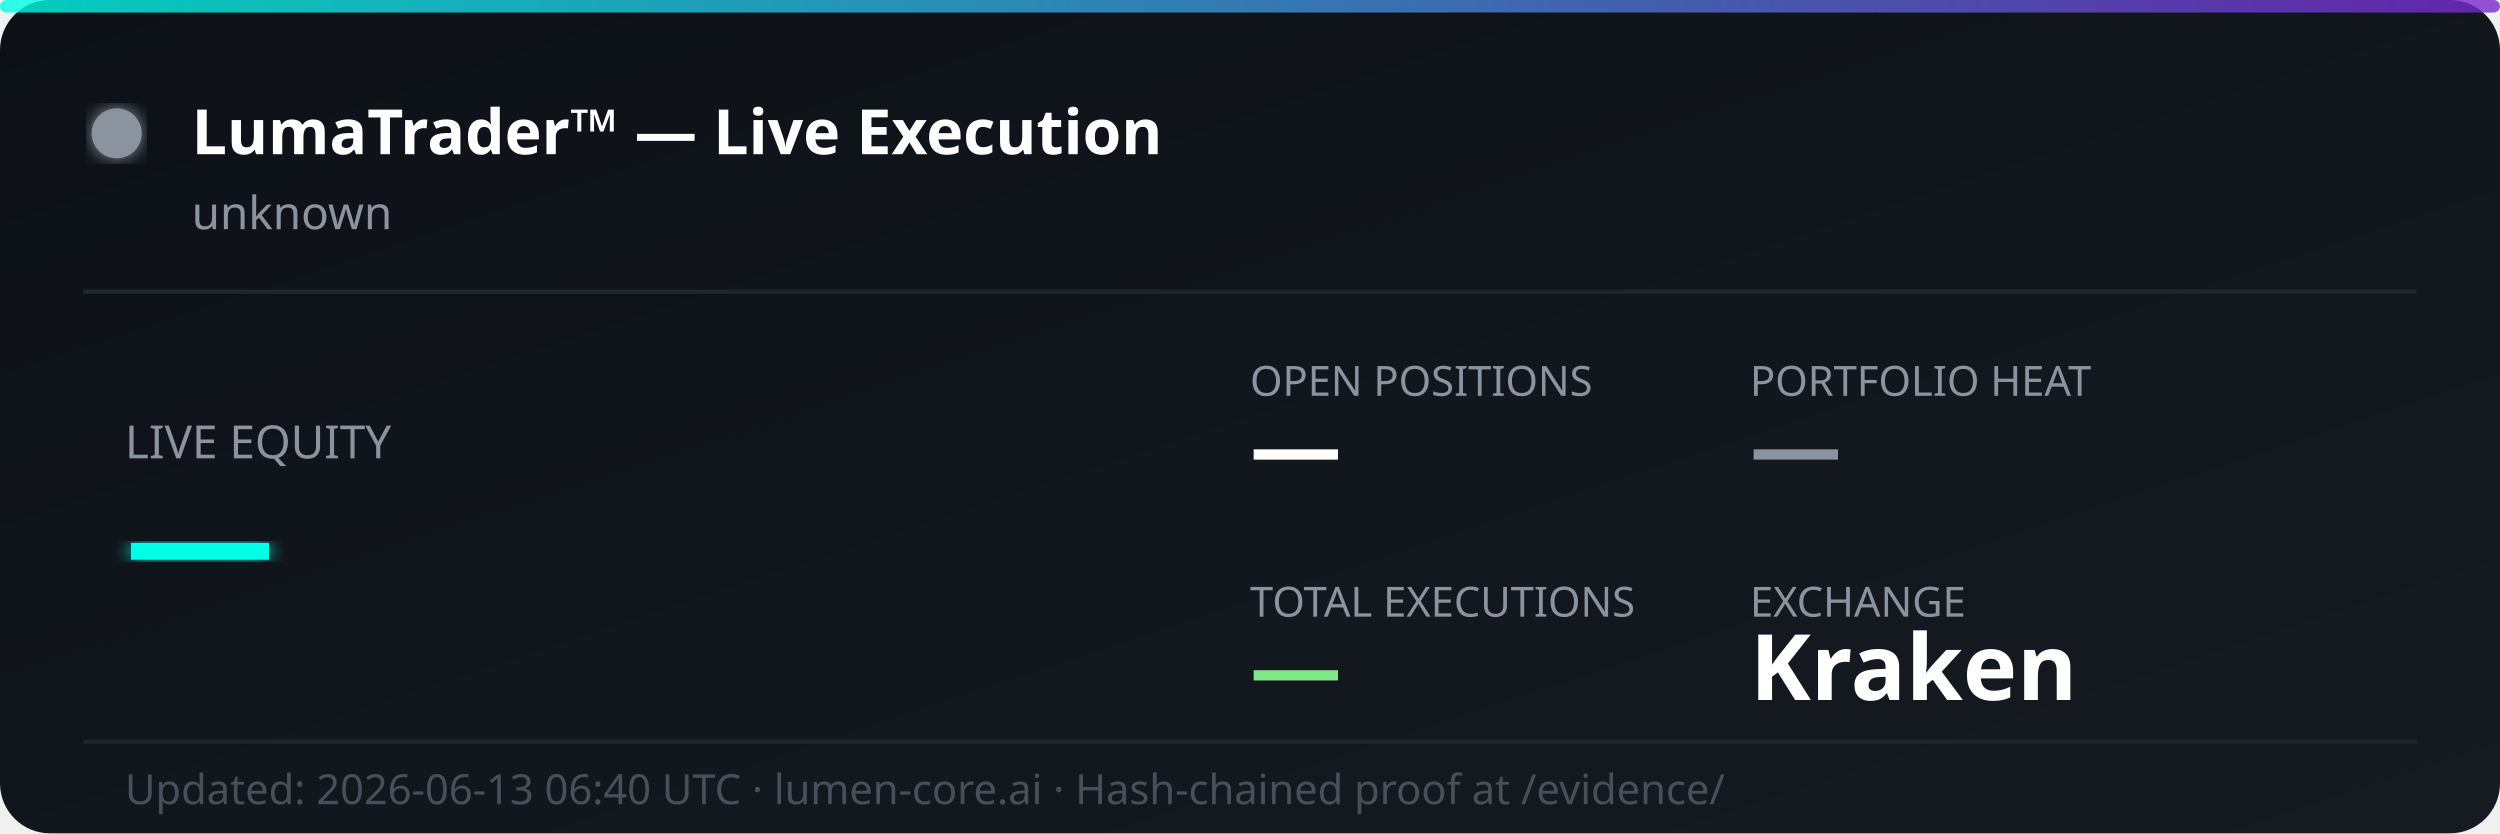
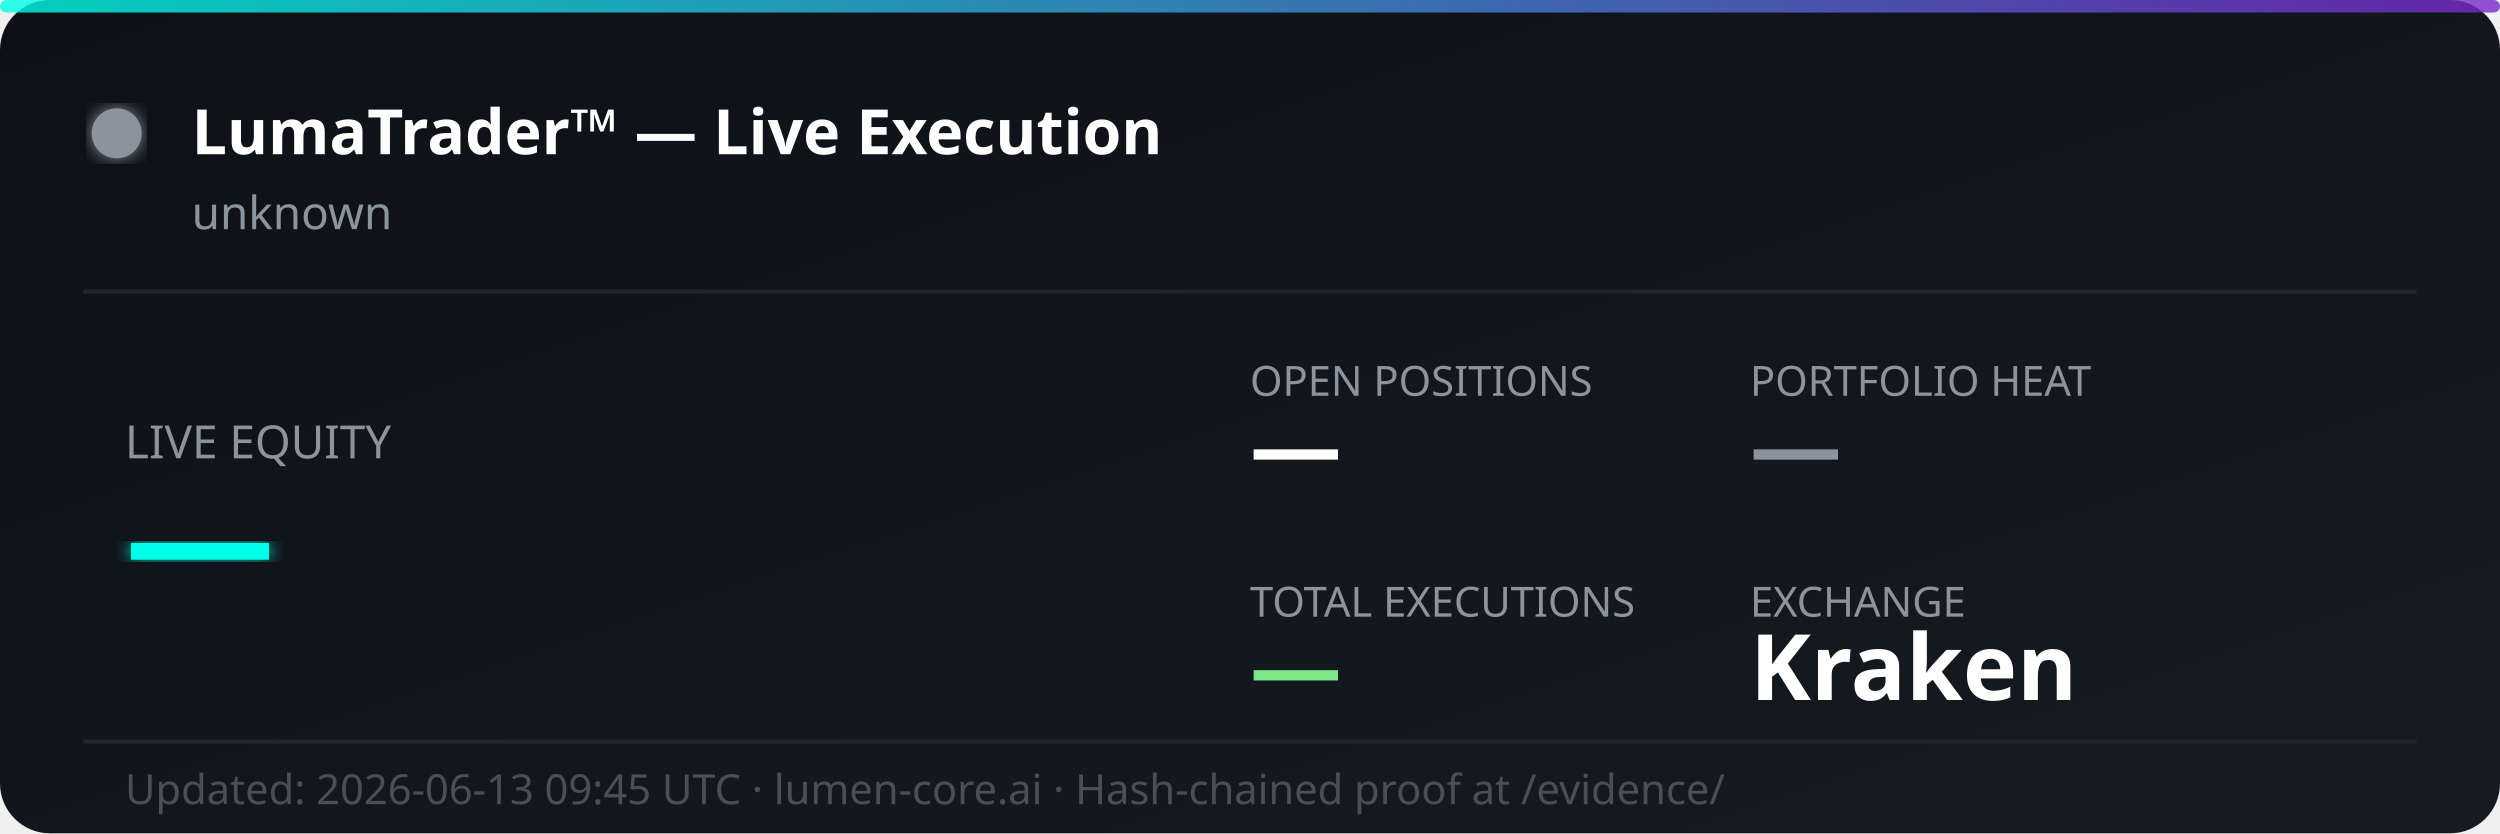
<svg xmlns="http://www.w3.org/2000/svg" width="600" height="200" viewBox="0 0 600 200" fill="none">
  <defs>
    <linearGradient id="bg" x1="0%" y1="0%" x2="100%" y2="100%">
      <stop offset="0%" style="stop-color:#0d1117;stop-opacity:1" />
      <stop offset="100%" style="stop-color:#161b22;stop-opacity:1" />
    </linearGradient>
    <linearGradient id="accent" x1="0%" y1="0%" x2="100%" y2="0%">
      <stop offset="0%" style="stop-color:#00ffe7;stop-opacity:0.8" />
      <stop offset="100%" style="stop-color:#7928ca;stop-opacity:0.8" />
    </linearGradient>
    <filter id="glow">
      <feGaussianBlur stdDeviation="2" result="coloredBlur" />
      <feMerge>
        <feMergeNode in="coloredBlur" />
        <feMergeNode in="SourceGraphic" />
      </feMerge>
    </filter>
  </defs>
  <rect width="600" height="200" rx="12" fill="url(#bg)" />
  <rect width="600" height="3" rx="1.5" fill="url(#accent)" />
  <circle cx="28" cy="32" r="6" fill="#8b949e" filter="url(#glow)">
    <animate attributeName="opacity" values="1;0.3;1" dur="2s" repeatCount="indefinite" />
  </circle>
  <text x="46" y="37" font-family="'Segoe UI', system-ui, sans-serif" font-size="15" font-weight="700" fill="#ffffff">LumaTrader™ — Live Execution</text>
  <text x="46" y="55" font-family="'Segoe UI', system-ui, sans-serif" font-size="11" fill="#8b949e">unknown</text>
  <line x1="20" y1="70" x2="580" y2="70" stroke="#21262d" stroke-width="1" />
  <text x="30" y="110" font-family="'Segoe UI', system-ui, sans-serif" font-size="11" fill="#8b949e">LIVE EQUITY</text>
  <text x="30" y="142" font-family="'Segoe UI', system-ui, sans-serif" font-size="36" font-weight="800" fill="#00ffe7" filter="url(#glow)">—</text>
  <text x="300" y="95" font-family="'Segoe UI', system-ui, sans-serif" font-size="10" fill="#8b949e">OPEN POSITIONS</text>
  <text x="300" y="115" font-family="'Segoe UI', system-ui, sans-serif" font-size="22" font-weight="700" fill="#ffffff">—</text>
  <text x="420" y="95" font-family="'Segoe UI', system-ui, sans-serif" font-size="10" fill="#8b949e">PORTFOLIO HEAT</text>
  <text x="420" y="115" font-family="'Segoe UI', system-ui, sans-serif" font-size="22" font-weight="700" fill="#8b949e">—</text>
  <text x="300" y="148" font-family="'Segoe UI', system-ui, sans-serif" font-size="10" fill="#8b949e">TOTAL EXECUTIONS</text>
  <text x="300" y="168" font-family="'Segoe UI', system-ui, sans-serif" font-size="22" font-weight="700" fill="#7ee787">—</text>
  <text x="420" y="148" font-family="'Segoe UI', system-ui, sans-serif" font-size="10" fill="#8b949e">EXCHANGE</text>
  <text x="420" y="168" font-family="'Segoe UI', system-ui, sans-serif" font-size="22" font-weight="700" fill="#ffffff">Kraken</text>
  <line x1="20" y1="178" x2="580" y2="178" stroke="#21262d" stroke-width="1" />
-   <text x="30" y="193" font-family="'Segoe UI', system-ui, sans-serif" font-size="10" fill="#484f58">Updated: 2026-06-13 06:40 UTC · lumen-core.ai · Hash-chained proof at /evidence/</text>
+   <text x="30" y="193" font-family="'Segoe UI', system-ui, sans-serif" font-size="10" fill="#484f58">Updated: 2026-06-13 09:45 UTC · lumen-core.ai · Hash-chained proof at /evidence/</text>
</svg>
